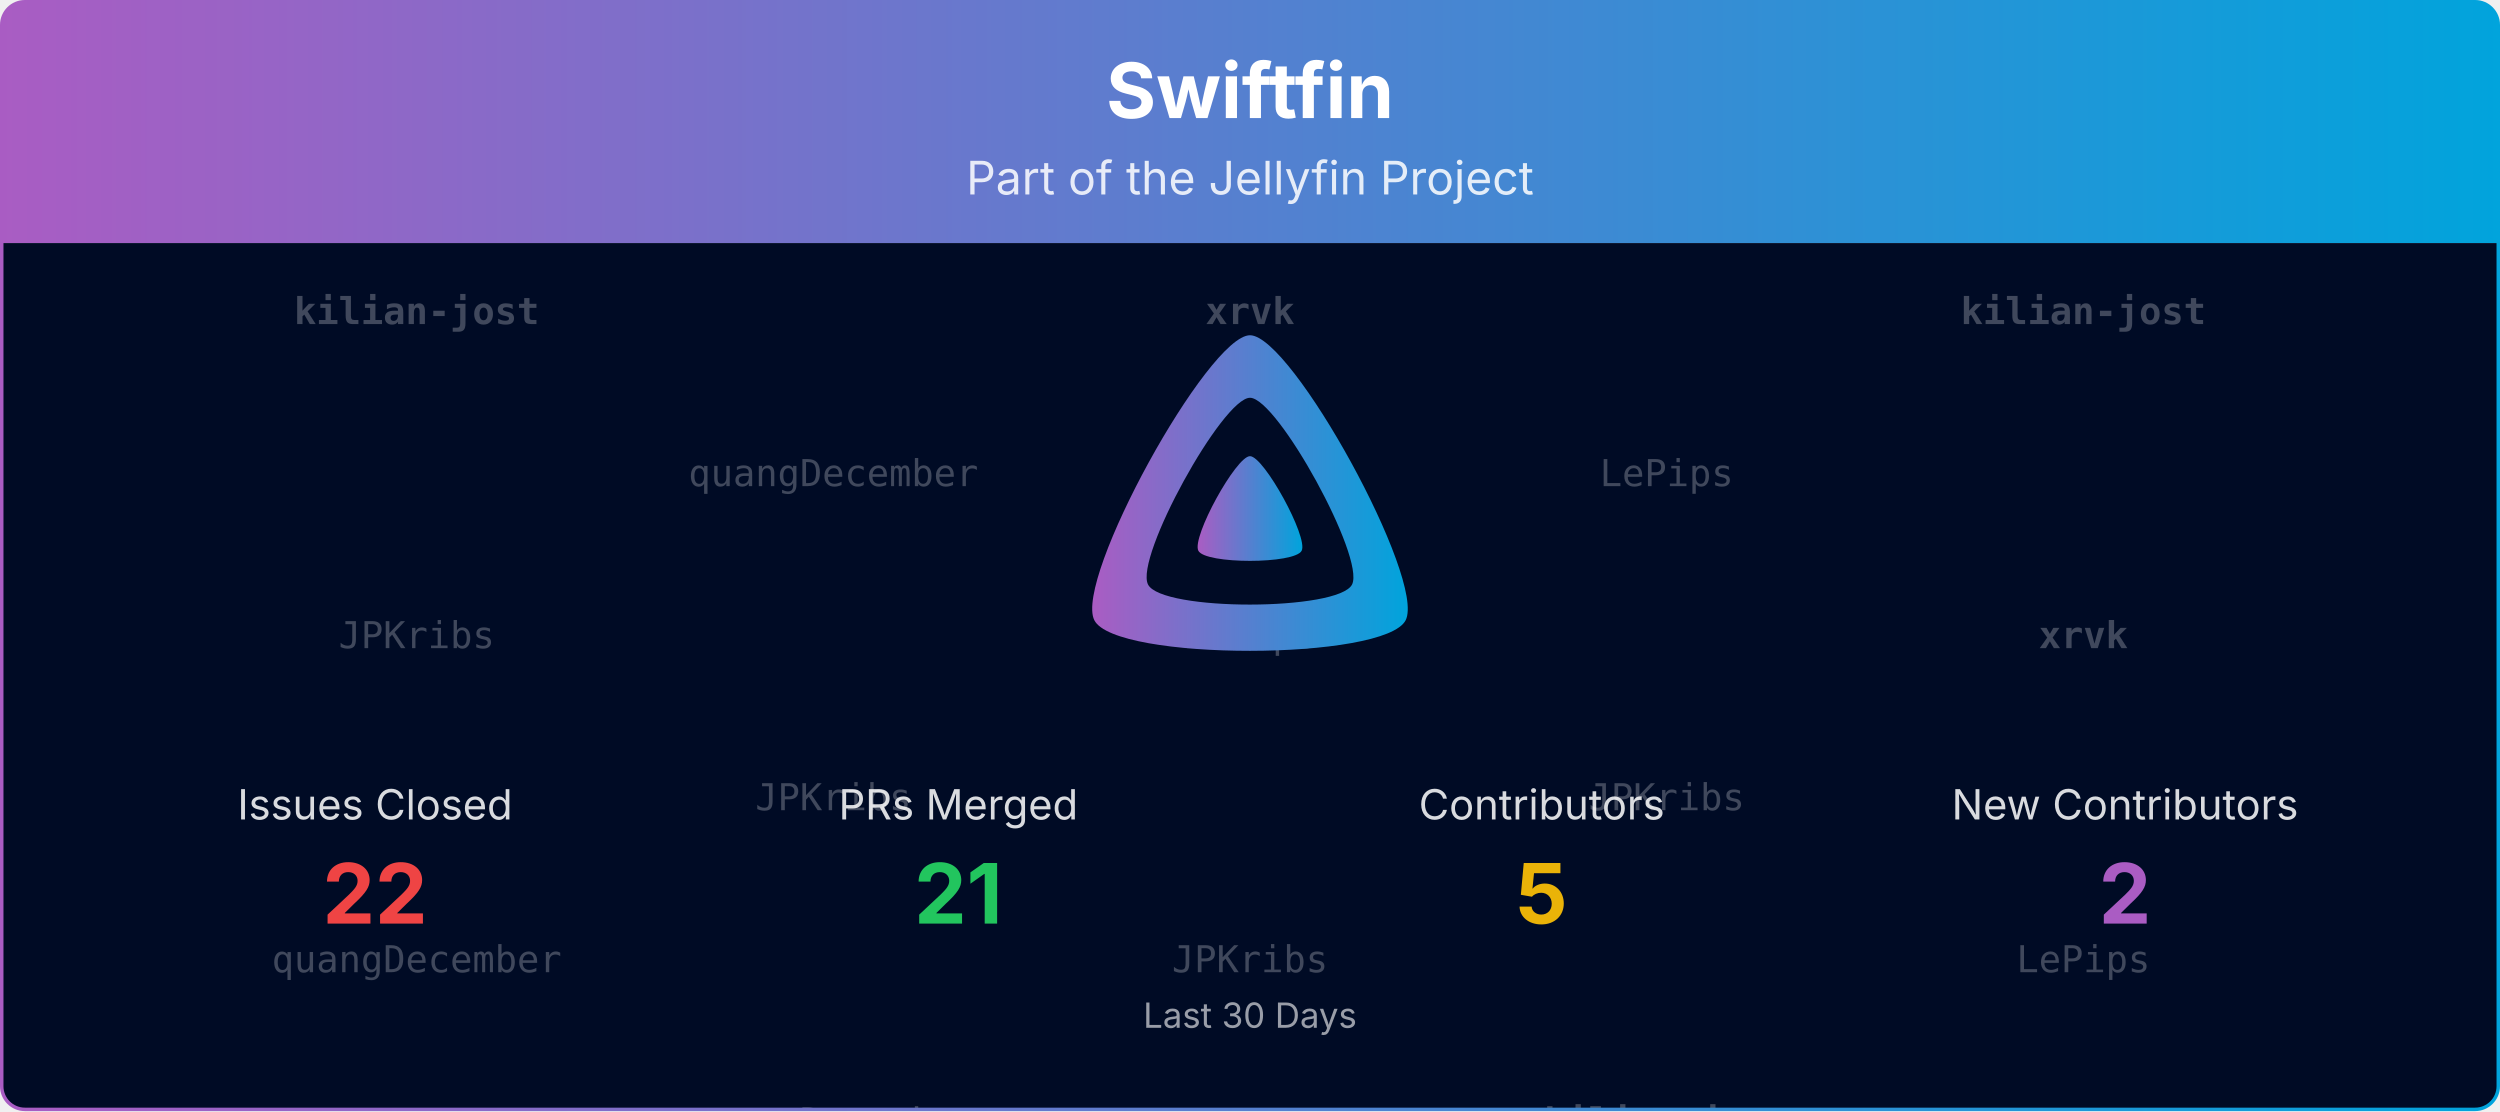
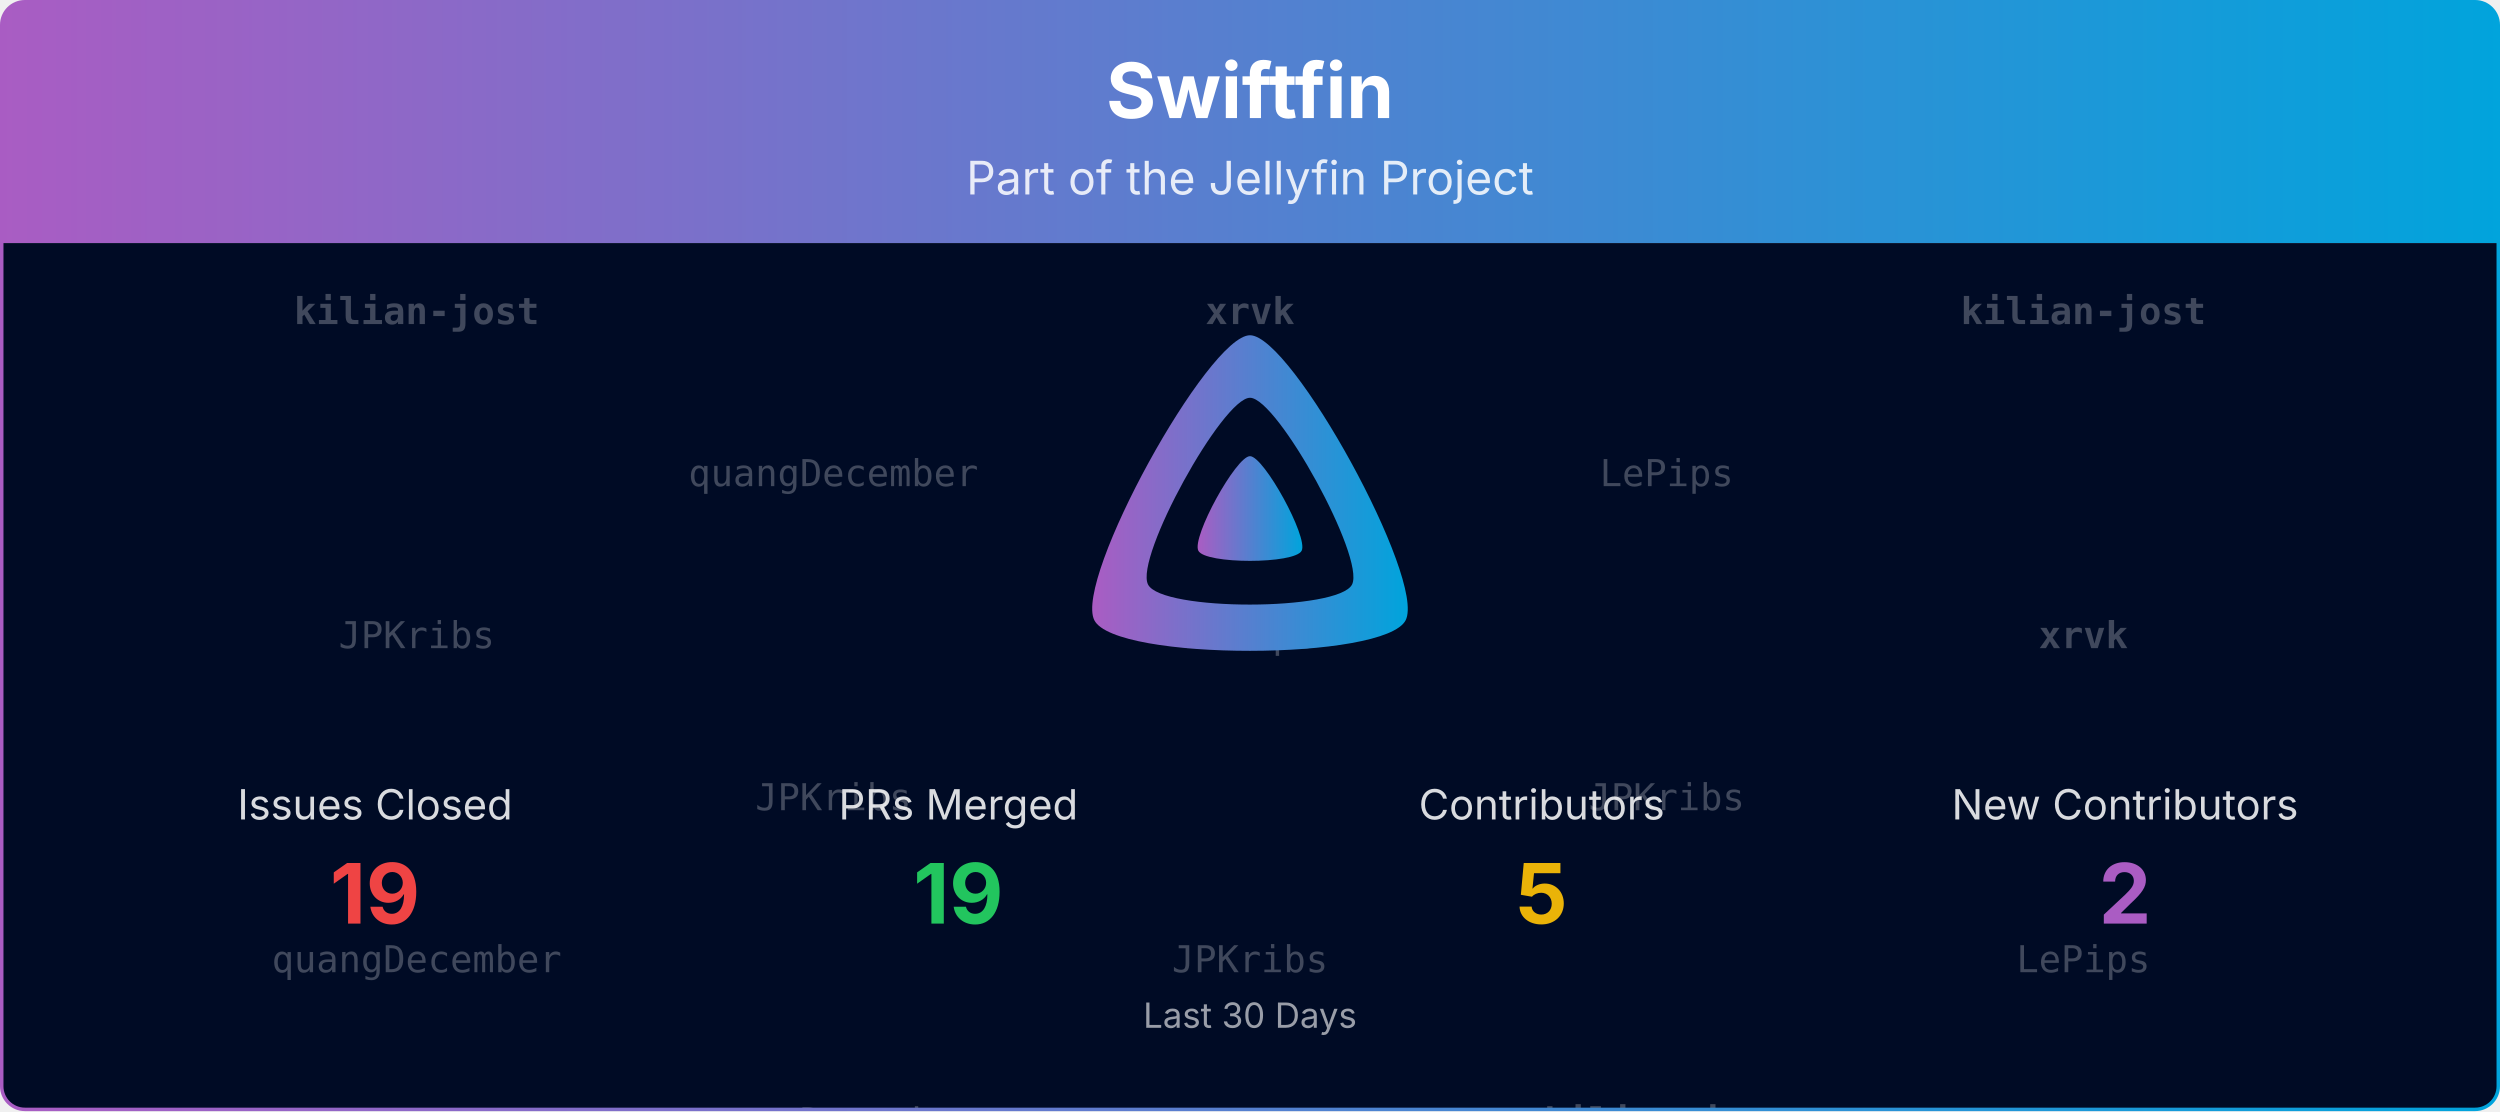
<svg xmlns="http://www.w3.org/2000/svg" viewBox="0 0 1080 480" width="100%" role="img" aria-label="Swiftfin">
  <defs>
    <linearGradient id="banner-swiftfin-grad" x1="0" y1="0" x2="1" y2="0">
      <stop offset="0%" stop-color="#AA5CC3" />
      <stop offset="100%" stop-color="#00A4DC" />
    </linearGradient>
    <clipPath id="banner-swiftfin-grad-clip">
      <rect x="0.75" y="0.75" width="1078.5" height="478.5" rx="10" ry="10" />
    </clipPath>
  </defs>
  <defs>
    <clipPath id="banner-swiftfin-grad-rain-clip">
      <rect x="0.75" y="105" width="1078.5" height="374.25" />
    </clipPath>
  </defs>
  <g clip-path="url(#banner-swiftfin-grad-clip)">
    <path d="M0.75,10.75 A10.0,10.0 0 0 1 10.75,0.75 L1069.25,0.75 A10.0,10.0 0 0 1 1079.25,10.75 L1079.25,105.00 L0.75,105.00 Z" fill="url(#banner-swiftfin-grad)" />
    <text x="540.0" y="51" text-anchor="middle" font-size="33" font-weight="700" font-family="Plus Jakarta Sans, system-ui, -apple-system, Segoe UI, sans-serif" fill="#ffffff">Swiftfin</text>
    <text x="540.0" y="84" text-anchor="middle" font-size="20" font-family="Plus Jakarta Sans, system-ui, -apple-system, Segoe UI, sans-serif" fill="#ffffff" opacity="0.85">Part of the Jellyfin Project</text>
    <rect x="0.75" y="105" width="1078.5" height="374.25" fill="#000b25" />
    <g opacity="0.25" clip-path="url(#banner-swiftfin-grad-rain-clip)" font-family="ui-monospace, SFMono-Regular, Menlo, Consolas, monospace" font-size="16" fill="#ffffff" text-anchor="middle">
      <g transform="translate(180.00,105)">
        <g>
          <animateTransform attributeName="transform" type="translate" values="0,-420;0,0" dur="10.00s" begin="-0.00s" repeatCount="indefinite" />
          <text y="35.0" font-weight="700">kilian-jost</text>
          <text y="175.0">JPKribs</text>
          <text y="315.0">quangDecember</text>
          <text y="455.0" font-weight="700">kilian-jost</text>
          <text y="595.0">JPKribs</text>
          <text y="735.0">quangDecember</text>
        </g>
      </g>
      <g transform="translate(540.00,105)">
        <g>
          <animateTransform attributeName="transform" type="translate" values="0,-420;0,0" dur="10.00s" begin="-1.91s" repeatCount="indefinite" />
          <text y="35.0" font-weight="700">xrvk</text>
          <text y="175.0">LePips</text>
          <text y="315.0">JPKribs</text>
          <text y="455.0" font-weight="700">xrvk</text>
          <text y="595.0">LePips</text>
          <text y="735.0">JPKribs</text>
        </g>
      </g>
      <g transform="translate(900.00,105)">
        <g>
          <animateTransform attributeName="transform" type="translate" values="0,-420;0,0" dur="10.00s" begin="-3.82s" repeatCount="indefinite" />
          <text y="35.0" font-weight="700">kilian-jost</text>
          <text y="175.0" font-weight="700">xrvk</text>
          <text y="315.0">LePips</text>
          <text y="455.0" font-weight="700">kilian-jost</text>
          <text y="595.0" font-weight="700">xrvk</text>
          <text y="735.0">LePips</text>
        </g>
      </g>
      <g transform="translate(360.00,105)">
        <g>
          <animateTransform attributeName="transform" type="translate" values="0,-420;0,0" dur="10.00s" begin="-5.73s" repeatCount="indefinite" />
          <text y="105.0">quangDecember</text>
          <text y="245.0">JPKribs</text>
          <text y="385.0">quangDecember</text>
          <text y="525.0">quangDecember</text>
          <text y="665.0">JPKribs</text>
          <text y="805.0">quangDecember</text>
        </g>
      </g>
      <g transform="translate(720.00,105)">
        <g>
          <animateTransform attributeName="transform" type="translate" values="0,-420;0,0" dur="10.00s" begin="-7.64s" repeatCount="indefinite" />
          <text y="105.0">LePips</text>
          <text y="245.0">JPKribs</text>
          <text y="385.0" font-weight="700">kilian-jost</text>
          <text y="525.0">LePips</text>
          <text y="665.0">JPKribs</text>
          <text y="805.0" font-weight="700">kilian-jost</text>
        </g>
      </g>
    </g>
    <g transform="translate(465.00,138.00) scale(0.29297)">
      <path fill="url(#banner-swiftfin-grad)" fill-rule="evenodd" d="M256,23.3c-61.6,0-259.8,359.4-229.6,420.1s429.3,60,459.2,0S317.6,23.3,256,23.3zM406.5,390.8c-19.6,39.3-281.1,39.8-300.9,0s110.1-275.3,150.4-275.3S426.1,351.4,406.5,390.8z" />
      <path fill="url(#banner-swiftfin-grad)" d="M256,201.6c-20.4,0-86.2,119.3-76.2,139.4s142.5,19.9,152.4,0S276.5,201.6,256,201.6z" />
    </g>
    <text x="162.0" y="354.0" text-anchor="middle" font-size="18" font-family="Plus Jakarta Sans, system-ui, -apple-system, Segoe UI, sans-serif" fill="#ffffff" opacity="0.85">Issues Closed</text>
-     <text x="162.0" y="399.0" text-anchor="middle" font-size="36" font-weight="700" font-family="Plus Jakarta Sans, system-ui, -apple-system, Segoe UI, sans-serif" fill="#ef4444">22</text>
+     <text x="162.0" y="399.0" text-anchor="middle" font-size="36" font-weight="700" font-family="Plus Jakarta Sans, system-ui, -apple-system, Segoe UI, sans-serif" fill="#ef4444">19</text>
    <text x="414.0" y="354.0" text-anchor="middle" font-size="18" font-family="Plus Jakarta Sans, system-ui, -apple-system, Segoe UI, sans-serif" fill="#ffffff" opacity="0.85">PRs Merged</text>
-     <text x="414.0" y="399.0" text-anchor="middle" font-size="36" font-weight="700" font-family="Plus Jakarta Sans, system-ui, -apple-system, Segoe UI, sans-serif" fill="#22c55e">21</text>
+     <text x="414.0" y="399.0" text-anchor="middle" font-size="36" font-weight="700" font-family="Plus Jakarta Sans, system-ui, -apple-system, Segoe UI, sans-serif" fill="#22c55e">19</text>
    <text x="666.0" y="354.0" text-anchor="middle" font-size="18" font-family="Plus Jakarta Sans, system-ui, -apple-system, Segoe UI, sans-serif" fill="#ffffff" opacity="0.85">Contributors</text>
    <text x="666.0" y="399.0" text-anchor="middle" font-size="36" font-weight="700" font-family="Plus Jakarta Sans, system-ui, -apple-system, Segoe UI, sans-serif" fill="#eab308">5</text>
    <text x="918.0" y="354.0" text-anchor="middle" font-size="18" font-family="Plus Jakarta Sans, system-ui, -apple-system, Segoe UI, sans-serif" fill="#ffffff" opacity="0.85">New Contributors</text>
    <text x="918.0" y="399.0" text-anchor="middle" font-size="36" font-weight="700" font-family="Plus Jakarta Sans, system-ui, -apple-system, Segoe UI, sans-serif" fill="#AA5CC3">2</text>
    <text x="540.0" y="444.0" text-anchor="middle" font-size="15" font-family="Plus Jakarta Sans, system-ui, -apple-system, Segoe UI, sans-serif" fill="#ffffff" opacity="0.6">Last 30 Days</text>
  </g>
  <rect x="0.75" y="0.75" width="1078.5" height="478.5" rx="10" ry="10" fill="none" stroke="url(#banner-swiftfin-grad)" stroke-width="1.5" />
</svg>
